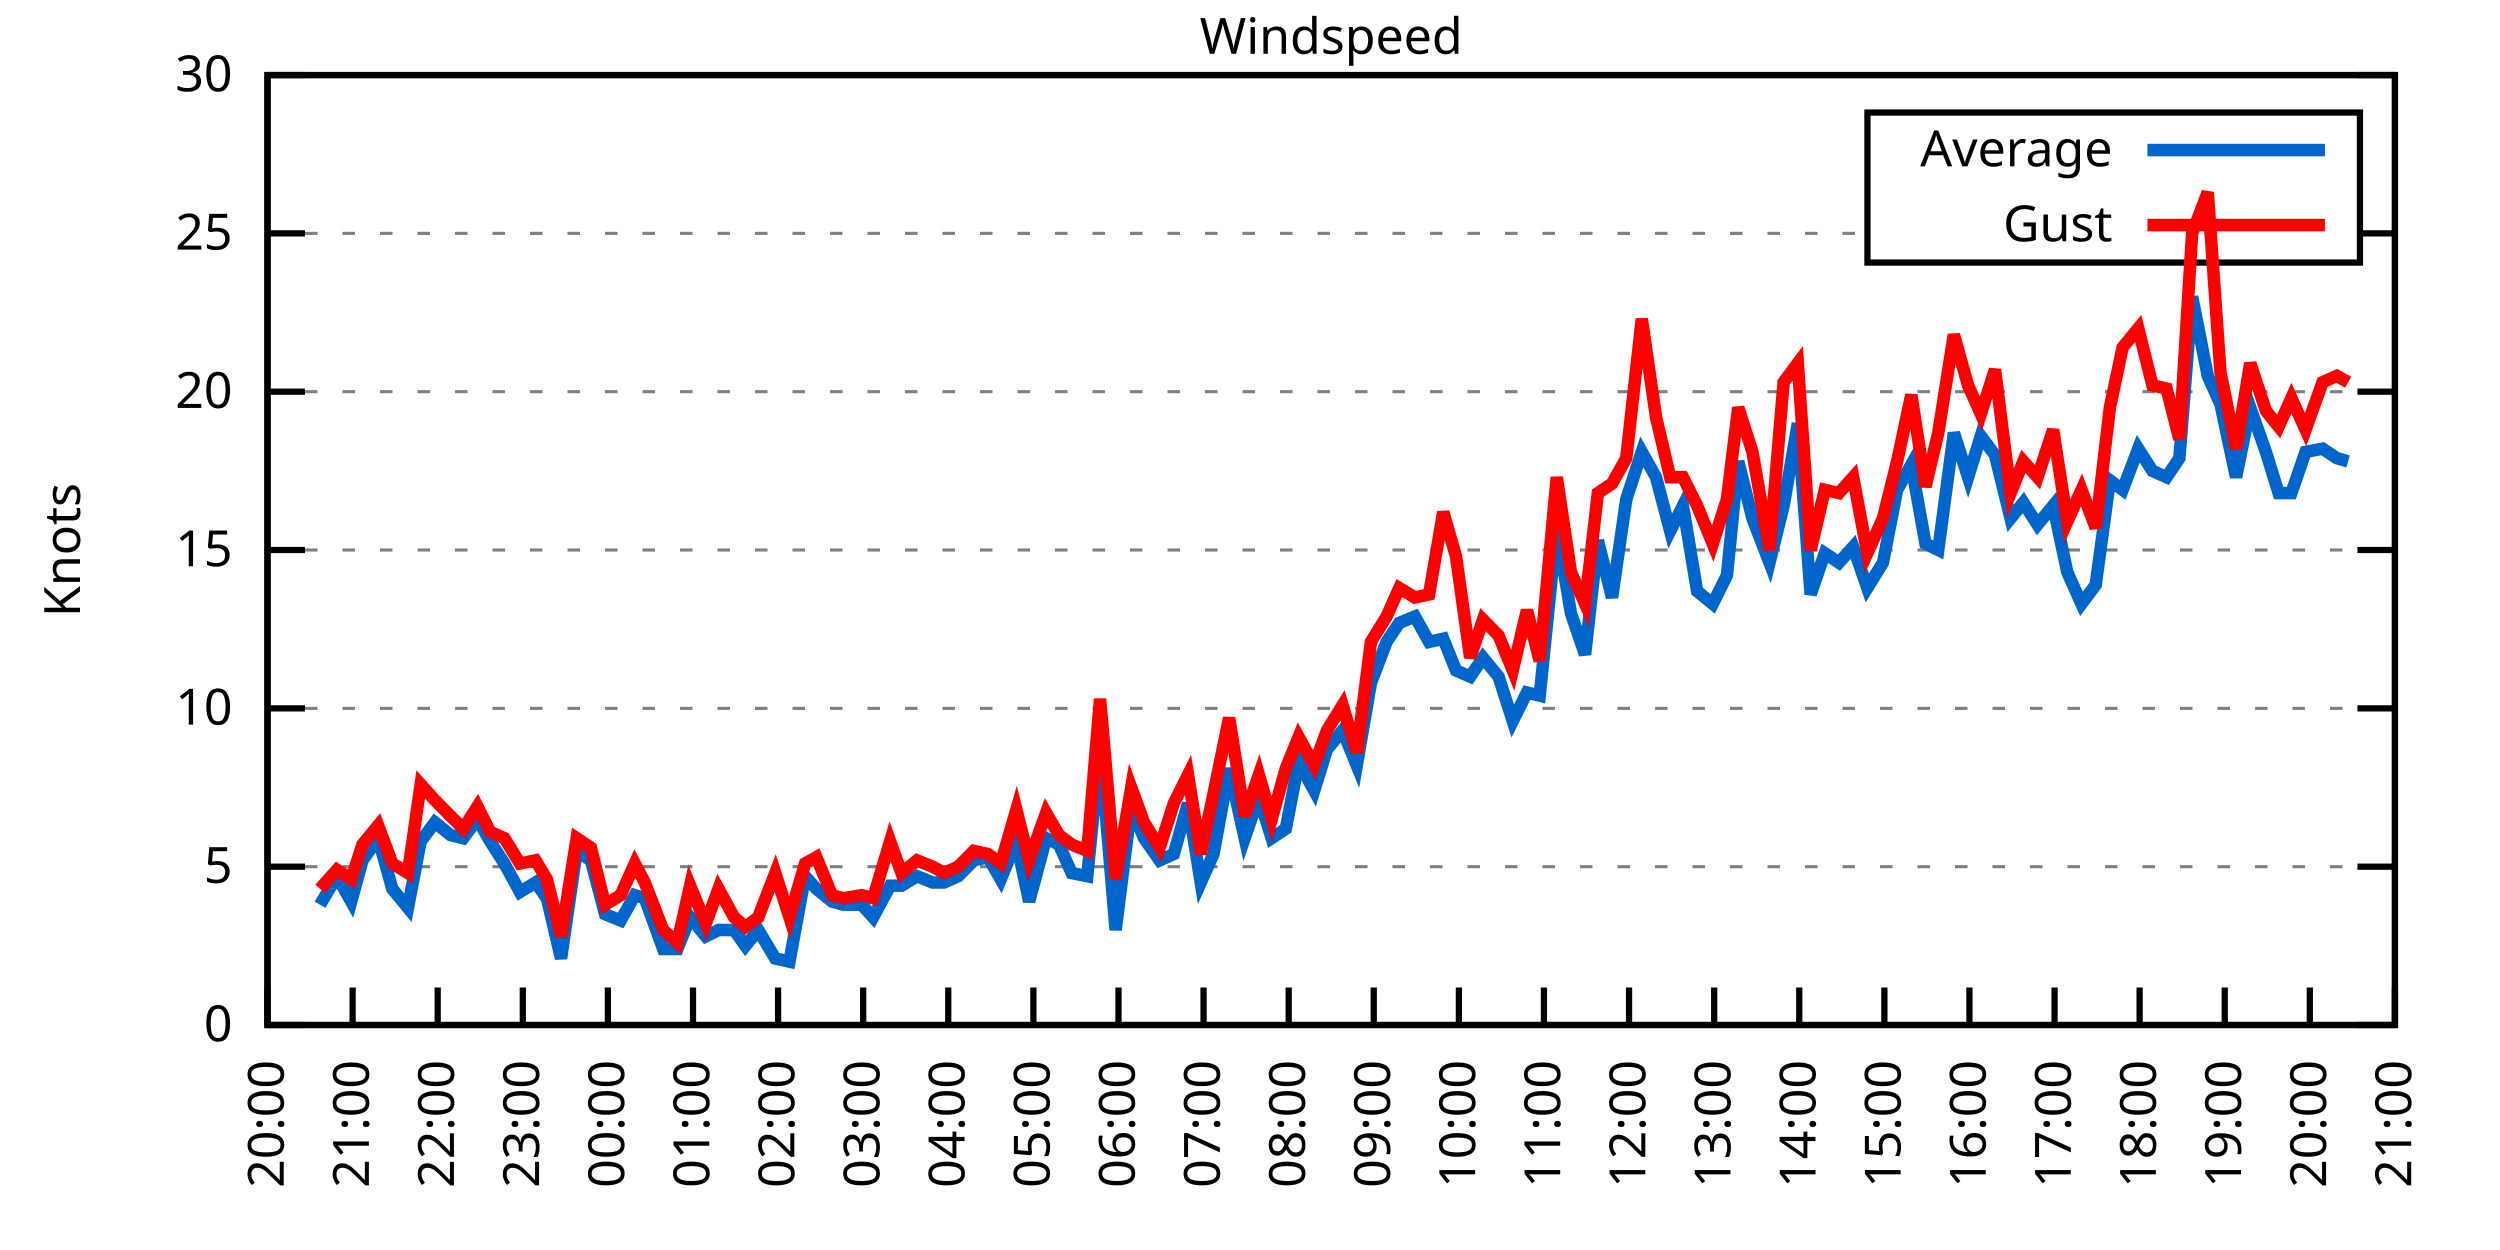
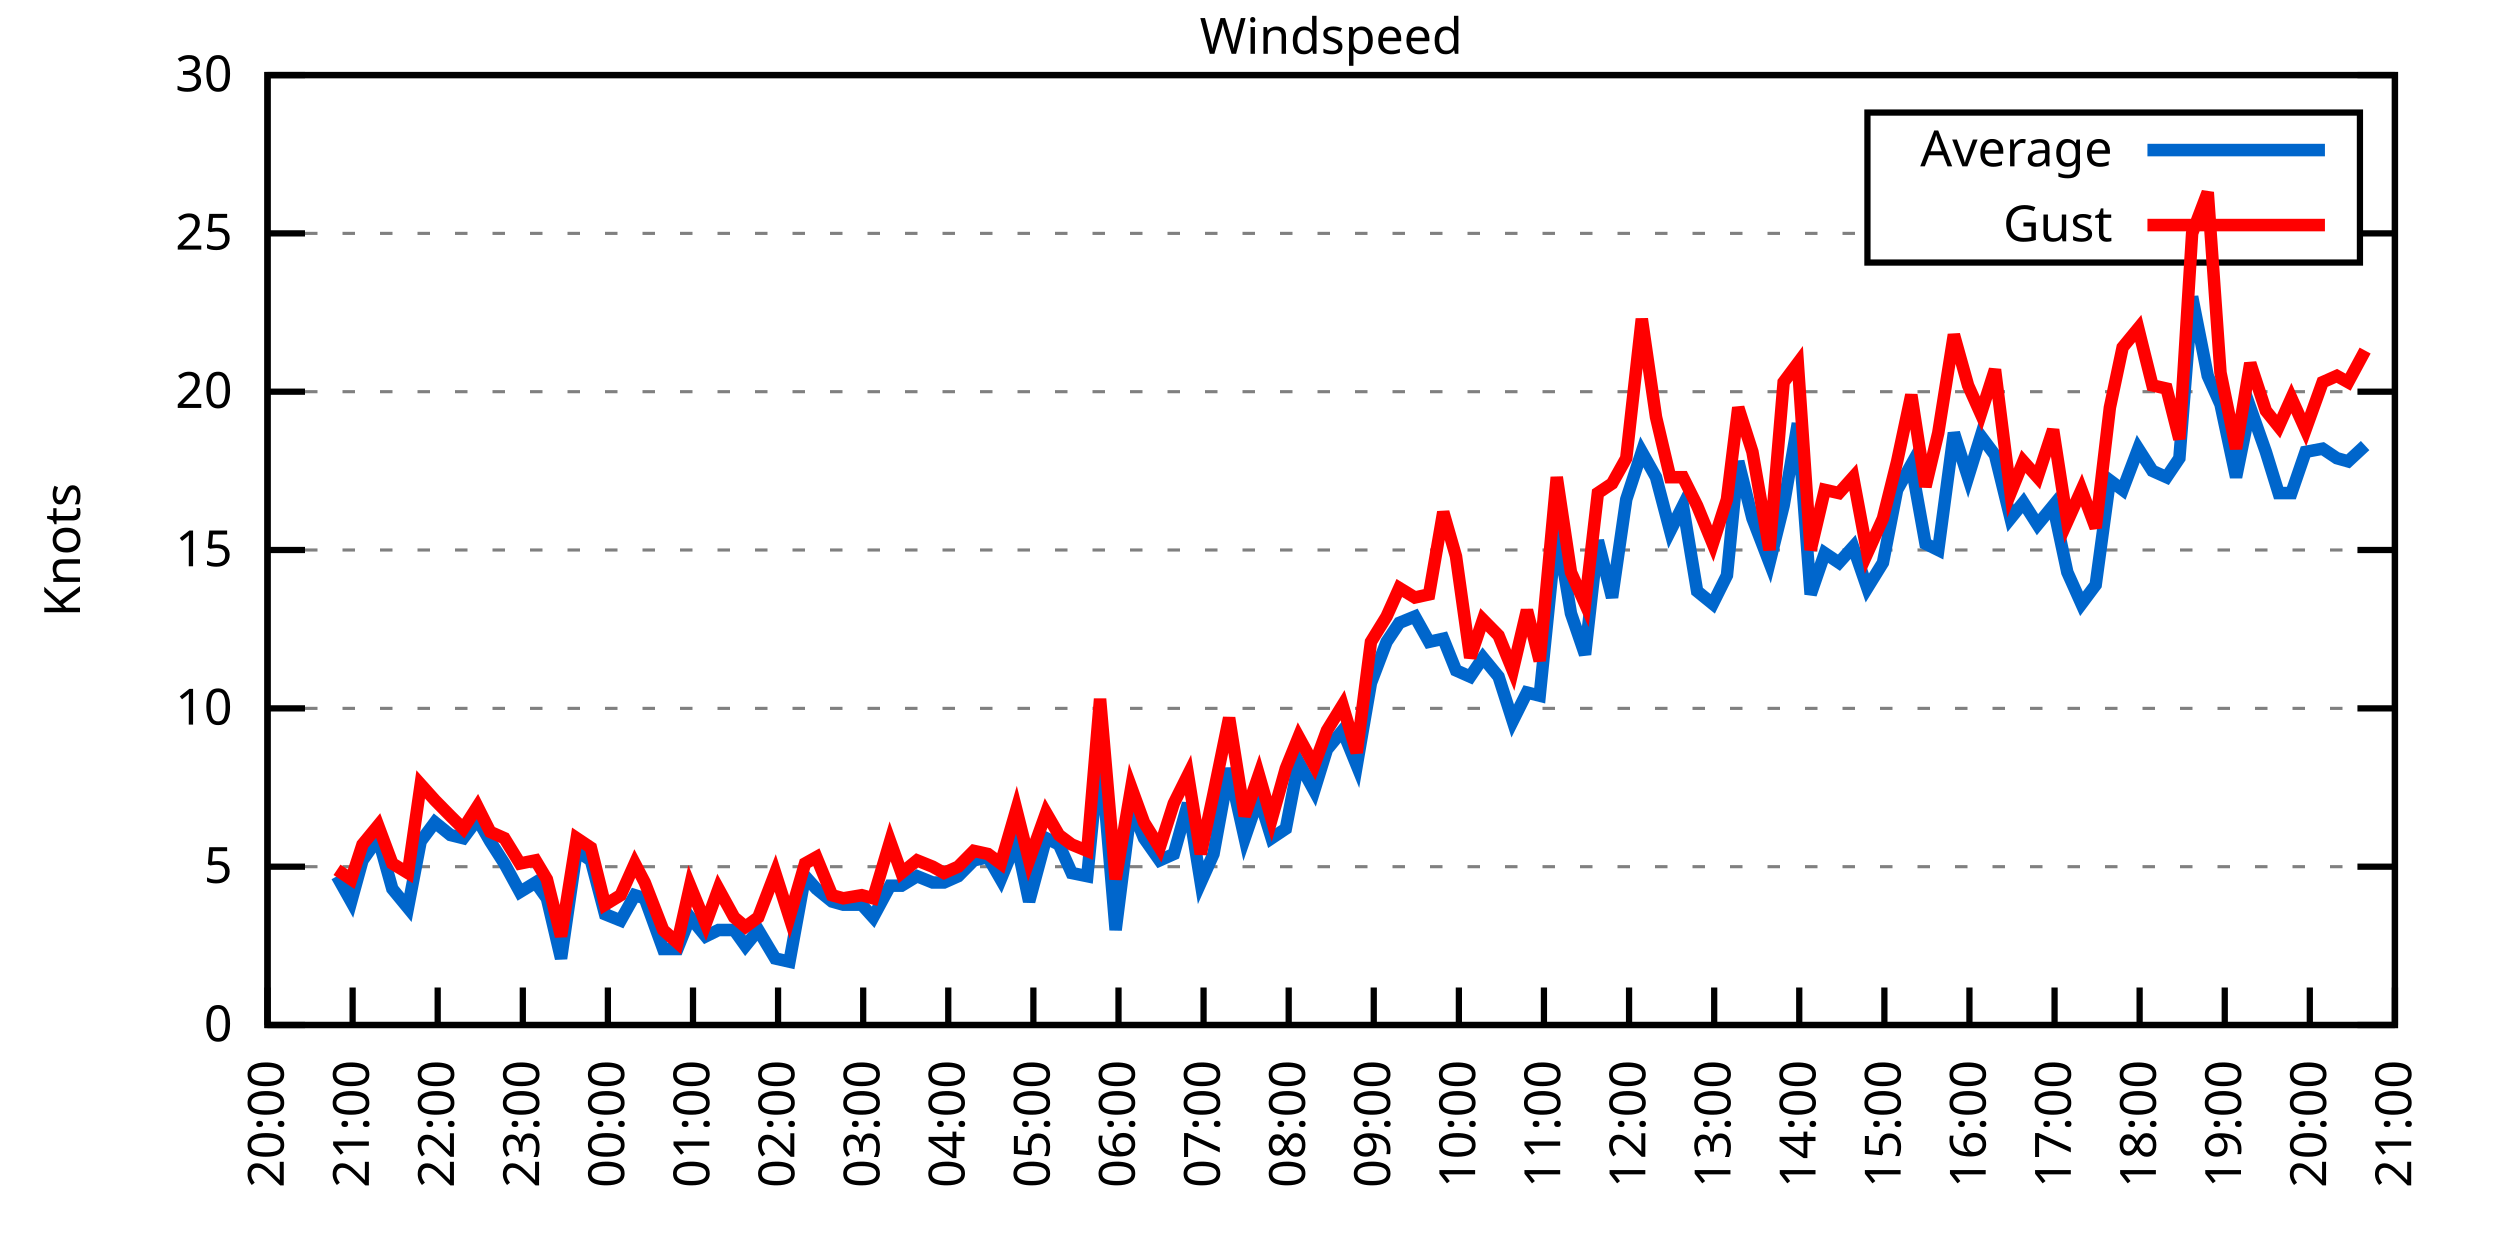
<svg xmlns="http://www.w3.org/2000/svg" xmlns:xlink="http://www.w3.org/1999/xlink" width="400" height="200" viewBox="0 0 400 200">
  <g id="gnuplot_canvas">
    <rect x="0" y="0" width="400" height="200" fill="none" />
    <defs>
      <circle id="gpDot" r="0.5" stroke-width="0.5" stroke="currentColor" />
      <path id="gpPt0" stroke-width="0.333" stroke="currentColor" d="M-1,0 h2 M0,-1 v2" />
      <path id="gpPt1" stroke-width="0.333" stroke="currentColor" d="M-1,-1 L1,1 M1,-1 L-1,1" />
      <path id="gpPt2" stroke-width="0.333" stroke="currentColor" d="M-1,0 L1,0 M0,-1 L0,1 M-1,-1 L1,1 M-1,1 L1,-1" />
      <rect id="gpPt3" stroke-width="0.333" stroke="currentColor" x="-1" y="-1" width="2" height="2" />
      <rect id="gpPt4" stroke-width="0.333" stroke="currentColor" fill="currentColor" x="-1" y="-1" width="2" height="2" />
      <circle id="gpPt5" stroke-width="0.333" stroke="currentColor" cx="0" cy="0" r="1" />
      <use xlink:href="#gpPt5" id="gpPt6" fill="currentColor" stroke="none" />
      <path id="gpPt7" stroke-width="0.333" stroke="currentColor" d="M0,-1.33 L-1.33,0.67 L1.33,0.67 z" />
      <use xlink:href="#gpPt7" id="gpPt8" fill="currentColor" stroke="none" />
      <use xlink:href="#gpPt7" id="gpPt9" stroke="currentColor" transform="rotate(180)" />
      <use xlink:href="#gpPt9" id="gpPt10" fill="currentColor" stroke="none" />
      <use xlink:href="#gpPt3" id="gpPt11" stroke="currentColor" transform="rotate(45)" />
      <use xlink:href="#gpPt11" id="gpPt12" fill="currentColor" stroke="none" />
      <path id="gpPt13" stroke-width="0.333" stroke="currentColor" d="M0,1.330 L1.265,0.411 L0.782,-1.067 L-0.782,-1.076 L-1.265,0.411 z" />
      <use xlink:href="#gpPt13" id="gpPt14" fill="currentColor" stroke="none" />
      <filter id="textbox" filterUnits="objectBoundingBox" x="0" y="0" height="1" width="1">
        <feFlood flood-color="white" flood-opacity="1" result="bgnd" />
        <feComposite in="SourceGraphic" in2="bgnd" operator="atop" />
      </filter>
      <filter id="greybox" filterUnits="objectBoundingBox" x="0" y="0" height="1" width="1">
        <feFlood flood-color="lightgrey" flood-opacity="1" result="grey" />
        <feComposite in="SourceGraphic" in2="grey" operator="atop" />
      </filter>
    </defs>
    <g fill="none" color="white" stroke="currentColor" stroke-width="1.00" stroke-linecap="butt" stroke-linejoin="miter">
</g>
    <g fill="none" color="black" stroke="currentColor" stroke-width="1.00" stroke-linecap="butt" stroke-linejoin="miter">
      <g stroke="none" shape-rendering="crispEdges">
        <polygon fill="rgb(255, 255, 255)" points="42.80,164.00 383.18,164.00 383.18,12.02 42.80,12.02 " />
      </g>
    </g>
    <g fill="none" color="black" stroke="currentColor" stroke-width="1.00" stroke-linecap="butt" stroke-linejoin="miter">
</g>
    <g fill="none" color="black" stroke="black" stroke-width="0.50" stroke-linecap="butt" stroke-linejoin="miter">
</g>
    <g fill="none" color="gray" stroke="currentColor" stroke-width="0.50" stroke-linecap="butt" stroke-linejoin="miter">
      <path stroke="gray" stroke-dasharray="2,4" class="gridline" d="M42.80,164.00 L383.19,164.00  " />
    </g>
    <g fill="none" color="gray" stroke="gray" stroke-width="1.00" stroke-linecap="butt" stroke-linejoin="miter">
</g>
    <g fill="none" color="black" stroke="currentColor" stroke-width="1.00" stroke-linecap="butt" stroke-linejoin="miter">
      <path stroke="black" d="M42.80,164.00 L48.80,164.00 M383.19,164.00 L377.19,164.00  " />
      <g transform="translate(37.20,166.60)" stroke="none" fill="black" font-family="Sans" font-size="8.00" text-anchor="end">
        <text>
          <tspan font-family="Sans"> 0</tspan>
        </text>
      </g>
    </g>
    <g fill="none" color="black" stroke="currentColor" stroke-width="1.00" stroke-linecap="butt" stroke-linejoin="miter">
</g>
    <g fill="none" color="black" stroke="black" stroke-width="0.50" stroke-linecap="butt" stroke-linejoin="miter">
</g>
    <g fill="none" color="gray" stroke="currentColor" stroke-width="0.50" stroke-linecap="butt" stroke-linejoin="miter">
      <path stroke="gray" stroke-dasharray="2,4" class="gridline" d="M42.80,138.67 L383.19,138.67  " />
    </g>
    <g fill="none" color="gray" stroke="gray" stroke-width="1.00" stroke-linecap="butt" stroke-linejoin="miter">
</g>
    <g fill="none" color="black" stroke="currentColor" stroke-width="1.00" stroke-linecap="butt" stroke-linejoin="miter">
      <path stroke="black" d="M42.80,138.67 L48.80,138.67 M383.19,138.67 L377.19,138.67  " />
      <g transform="translate(37.20,141.27)" stroke="none" fill="black" font-family="Sans" font-size="8.00" text-anchor="end">
        <text>
          <tspan font-family="Sans"> 5</tspan>
        </text>
      </g>
    </g>
    <g fill="none" color="black" stroke="currentColor" stroke-width="1.00" stroke-linecap="butt" stroke-linejoin="miter">
</g>
    <g fill="none" color="black" stroke="black" stroke-width="0.50" stroke-linecap="butt" stroke-linejoin="miter">
</g>
    <g fill="none" color="gray" stroke="currentColor" stroke-width="0.50" stroke-linecap="butt" stroke-linejoin="miter">
      <path stroke="gray" stroke-dasharray="2,4" class="gridline" d="M42.80,113.34 L383.19,113.34  " />
    </g>
    <g fill="none" color="gray" stroke="gray" stroke-width="1.00" stroke-linecap="butt" stroke-linejoin="miter">
</g>
    <g fill="none" color="black" stroke="currentColor" stroke-width="1.00" stroke-linecap="butt" stroke-linejoin="miter">
      <path stroke="black" d="M42.80,113.34 L48.80,113.34 M383.19,113.34 L377.19,113.34  " />
      <g transform="translate(37.20,115.94)" stroke="none" fill="black" font-family="Sans" font-size="8.00" text-anchor="end">
        <text>
          <tspan font-family="Sans"> 10</tspan>
        </text>
      </g>
    </g>
    <g fill="none" color="black" stroke="currentColor" stroke-width="1.00" stroke-linecap="butt" stroke-linejoin="miter">
</g>
    <g fill="none" color="black" stroke="black" stroke-width="0.50" stroke-linecap="butt" stroke-linejoin="miter">
</g>
    <g fill="none" color="gray" stroke="currentColor" stroke-width="0.50" stroke-linecap="butt" stroke-linejoin="miter">
      <path stroke="gray" stroke-dasharray="2,4" class="gridline" d="M42.80,88.00 L383.19,88.00  " />
    </g>
    <g fill="none" color="gray" stroke="gray" stroke-width="1.00" stroke-linecap="butt" stroke-linejoin="miter">
</g>
    <g fill="none" color="black" stroke="currentColor" stroke-width="1.00" stroke-linecap="butt" stroke-linejoin="miter">
      <path stroke="black" d="M42.80,88.00 L48.80,88.00 M383.19,88.00 L377.19,88.00  " />
      <g transform="translate(37.20,90.60)" stroke="none" fill="black" font-family="Sans" font-size="8.00" text-anchor="end">
        <text>
          <tspan font-family="Sans"> 15</tspan>
        </text>
      </g>
    </g>
    <g fill="none" color="black" stroke="currentColor" stroke-width="1.00" stroke-linecap="butt" stroke-linejoin="miter">
</g>
    <g fill="none" color="black" stroke="black" stroke-width="0.50" stroke-linecap="butt" stroke-linejoin="miter">
</g>
    <g fill="none" color="gray" stroke="currentColor" stroke-width="0.50" stroke-linecap="butt" stroke-linejoin="miter">
      <path stroke="gray" stroke-dasharray="2,4" class="gridline" d="M42.80,62.67 L383.19,62.67  " />
    </g>
    <g fill="none" color="gray" stroke="gray" stroke-width="1.00" stroke-linecap="butt" stroke-linejoin="miter">
</g>
    <g fill="none" color="black" stroke="currentColor" stroke-width="1.00" stroke-linecap="butt" stroke-linejoin="miter">
      <path stroke="black" d="M42.80,62.67 L48.80,62.67 M383.19,62.67 L377.19,62.67  " />
      <g transform="translate(37.20,65.27)" stroke="none" fill="black" font-family="Sans" font-size="8.00" text-anchor="end">
        <text>
          <tspan font-family="Sans"> 20</tspan>
        </text>
      </g>
    </g>
    <g fill="none" color="black" stroke="currentColor" stroke-width="1.00" stroke-linecap="butt" stroke-linejoin="miter">
</g>
    <g fill="none" color="black" stroke="black" stroke-width="0.50" stroke-linecap="butt" stroke-linejoin="miter">
</g>
    <g fill="none" color="gray" stroke="currentColor" stroke-width="0.50" stroke-linecap="butt" stroke-linejoin="miter">
      <path stroke="gray" stroke-dasharray="2,4" class="gridline" d="M42.80,37.34 L298.79,37.34 M377.59,37.34 L383.19,37.34  " />
    </g>
    <g fill="none" color="gray" stroke="gray" stroke-width="1.00" stroke-linecap="butt" stroke-linejoin="miter">
</g>
    <g fill="none" color="black" stroke="currentColor" stroke-width="1.00" stroke-linecap="butt" stroke-linejoin="miter">
      <path stroke="black" d="M42.80,37.34 L48.80,37.34 M383.19,37.34 L377.19,37.34  " />
      <g transform="translate(37.20,39.94)" stroke="none" fill="black" font-family="Sans" font-size="8.00" text-anchor="end">
        <text>
          <tspan font-family="Sans"> 25</tspan>
        </text>
      </g>
    </g>
    <g fill="none" color="black" stroke="currentColor" stroke-width="1.00" stroke-linecap="butt" stroke-linejoin="miter">
</g>
    <g fill="none" color="black" stroke="black" stroke-width="0.50" stroke-linecap="butt" stroke-linejoin="miter">
</g>
    <g fill="none" color="gray" stroke="currentColor" stroke-width="0.50" stroke-linecap="butt" stroke-linejoin="miter">
      <path stroke="gray" stroke-dasharray="2,4" class="gridline" d="M42.80,12.01 L383.19,12.01  " />
    </g>
    <g fill="none" color="gray" stroke="gray" stroke-width="1.00" stroke-linecap="butt" stroke-linejoin="miter">
</g>
    <g fill="none" color="black" stroke="currentColor" stroke-width="1.00" stroke-linecap="butt" stroke-linejoin="miter">
      <path stroke="black" d="M42.80,12.01 L48.80,12.01 M383.19,12.01 L377.19,12.01  " />
      <g transform="translate(37.20,14.61)" stroke="none" fill="black" font-family="Sans" font-size="8.00" text-anchor="end">
        <text>
          <tspan font-family="Sans"> 30</tspan>
        </text>
      </g>
    </g>
    <g fill="none" color="black" stroke="currentColor" stroke-width="1.00" stroke-linecap="butt" stroke-linejoin="miter">
      <path stroke="black" d="M42.80,164.00 L42.80,158.00  " />
      <g transform="translate(45.40,169.60) rotate(270.00)" stroke="none" fill="black" font-family="Sans" font-size="8.00" text-anchor="end">
        <text>
          <tspan font-family="Sans">20:00</tspan>
        </text>
      </g>
    </g>
    <g fill="none" color="black" stroke="currentColor" stroke-width="1.00" stroke-linecap="butt" stroke-linejoin="miter">
      <path stroke="black" d="M56.42,164.00 L56.42,158.00  " />
      <g transform="translate(59.02,169.60) rotate(270.00)" stroke="none" fill="black" font-family="Sans" font-size="8.00" text-anchor="end">
        <text>
          <tspan font-family="Sans">21:00</tspan>
        </text>
      </g>
    </g>
    <g fill="none" color="black" stroke="currentColor" stroke-width="1.00" stroke-linecap="butt" stroke-linejoin="miter">
      <path stroke="black" d="M70.03,164.00 L70.03,158.00  " />
      <g transform="translate(72.63,169.60) rotate(270.00)" stroke="none" fill="black" font-family="Sans" font-size="8.00" text-anchor="end">
        <text>
          <tspan font-family="Sans">22:00</tspan>
        </text>
      </g>
    </g>
    <g fill="none" color="black" stroke="currentColor" stroke-width="1.00" stroke-linecap="butt" stroke-linejoin="miter">
      <path stroke="black" d="M83.65,164.00 L83.65,158.00  " />
      <g transform="translate(86.25,169.60) rotate(270.00)" stroke="none" fill="black" font-family="Sans" font-size="8.00" text-anchor="end">
        <text>
          <tspan font-family="Sans">23:00</tspan>
        </text>
      </g>
    </g>
    <g fill="none" color="black" stroke="currentColor" stroke-width="1.00" stroke-linecap="butt" stroke-linejoin="miter">
      <path stroke="black" d="M97.26,164.00 L97.26,158.00  " />
      <g transform="translate(99.86,169.60) rotate(270.00)" stroke="none" fill="black" font-family="Sans" font-size="8.00" text-anchor="end">
        <text>
          <tspan font-family="Sans">00:00</tspan>
        </text>
      </g>
    </g>
    <g fill="none" color="black" stroke="currentColor" stroke-width="1.00" stroke-linecap="butt" stroke-linejoin="miter">
      <path stroke="black" d="M110.88,164.00 L110.88,158.00  " />
      <g transform="translate(113.48,169.60) rotate(270.00)" stroke="none" fill="black" font-family="Sans" font-size="8.00" text-anchor="end">
        <text>
          <tspan font-family="Sans">01:00</tspan>
        </text>
      </g>
    </g>
    <g fill="none" color="black" stroke="currentColor" stroke-width="1.00" stroke-linecap="butt" stroke-linejoin="miter">
      <path stroke="black" d="M124.49,164.00 L124.49,158.00  " />
      <g transform="translate(127.09,169.60) rotate(270.00)" stroke="none" fill="black" font-family="Sans" font-size="8.00" text-anchor="end">
        <text>
          <tspan font-family="Sans">02:00</tspan>
        </text>
      </g>
    </g>
    <g fill="none" color="black" stroke="currentColor" stroke-width="1.00" stroke-linecap="butt" stroke-linejoin="miter">
      <path stroke="black" d="M138.11,164.00 L138.11,158.00  " />
      <g transform="translate(140.71,169.60) rotate(270.00)" stroke="none" fill="black" font-family="Sans" font-size="8.00" text-anchor="end">
        <text>
          <tspan font-family="Sans">03:00</tspan>
        </text>
      </g>
    </g>
    <g fill="none" color="black" stroke="currentColor" stroke-width="1.00" stroke-linecap="butt" stroke-linejoin="miter">
      <path stroke="black" d="M151.72,164.00 L151.72,158.00  " />
      <g transform="translate(154.32,169.60) rotate(270.00)" stroke="none" fill="black" font-family="Sans" font-size="8.00" text-anchor="end">
        <text>
          <tspan font-family="Sans">04:00</tspan>
        </text>
      </g>
    </g>
    <g fill="none" color="black" stroke="currentColor" stroke-width="1.00" stroke-linecap="butt" stroke-linejoin="miter">
      <path stroke="black" d="M165.34,164.00 L165.34,158.00  " />
      <g transform="translate(167.94,169.60) rotate(270.00)" stroke="none" fill="black" font-family="Sans" font-size="8.00" text-anchor="end">
        <text>
          <tspan font-family="Sans">05:00</tspan>
        </text>
      </g>
    </g>
    <g fill="none" color="black" stroke="currentColor" stroke-width="1.00" stroke-linecap="butt" stroke-linejoin="miter">
      <path stroke="black" d="M178.96,164.00 L178.96,158.00  " />
      <g transform="translate(181.56,169.60) rotate(270.00)" stroke="none" fill="black" font-family="Sans" font-size="8.00" text-anchor="end">
        <text>
          <tspan font-family="Sans">06:00</tspan>
        </text>
      </g>
    </g>
    <g fill="none" color="black" stroke="currentColor" stroke-width="1.00" stroke-linecap="butt" stroke-linejoin="miter">
      <path stroke="black" d="M192.57,164.00 L192.57,158.00  " />
      <g transform="translate(195.17,169.60) rotate(270.00)" stroke="none" fill="black" font-family="Sans" font-size="8.00" text-anchor="end">
        <text>
          <tspan font-family="Sans">07:00</tspan>
        </text>
      </g>
    </g>
    <g fill="none" color="black" stroke="currentColor" stroke-width="1.00" stroke-linecap="butt" stroke-linejoin="miter">
      <path stroke="black" d="M206.19,164.00 L206.19,158.00  " />
      <g transform="translate(208.79,169.60) rotate(270.00)" stroke="none" fill="black" font-family="Sans" font-size="8.00" text-anchor="end">
        <text>
          <tspan font-family="Sans">08:00</tspan>
        </text>
      </g>
    </g>
    <g fill="none" color="black" stroke="currentColor" stroke-width="1.00" stroke-linecap="butt" stroke-linejoin="miter">
      <path stroke="black" d="M219.80,164.00 L219.80,158.00  " />
      <g transform="translate(222.40,169.60) rotate(270.00)" stroke="none" fill="black" font-family="Sans" font-size="8.00" text-anchor="end">
        <text>
          <tspan font-family="Sans">09:00</tspan>
        </text>
      </g>
    </g>
    <g fill="none" color="black" stroke="currentColor" stroke-width="1.00" stroke-linecap="butt" stroke-linejoin="miter">
      <path stroke="black" d="M233.42,164.00 L233.42,158.00  " />
      <g transform="translate(236.02,169.60) rotate(270.00)" stroke="none" fill="black" font-family="Sans" font-size="8.00" text-anchor="end">
        <text>
          <tspan font-family="Sans">10:00</tspan>
        </text>
      </g>
    </g>
    <g fill="none" color="black" stroke="currentColor" stroke-width="1.00" stroke-linecap="butt" stroke-linejoin="miter">
      <path stroke="black" d="M247.03,164.00 L247.03,158.00  " />
      <g transform="translate(249.63,169.60) rotate(270.00)" stroke="none" fill="black" font-family="Sans" font-size="8.00" text-anchor="end">
        <text>
          <tspan font-family="Sans">11:00</tspan>
        </text>
      </g>
    </g>
    <g fill="none" color="black" stroke="currentColor" stroke-width="1.00" stroke-linecap="butt" stroke-linejoin="miter">
      <path stroke="black" d="M260.65,164.00 L260.65,158.00  " />
      <g transform="translate(263.25,169.60) rotate(270.00)" stroke="none" fill="black" font-family="Sans" font-size="8.00" text-anchor="end">
        <text>
          <tspan font-family="Sans">12:00</tspan>
        </text>
      </g>
    </g>
    <g fill="none" color="black" stroke="currentColor" stroke-width="1.00" stroke-linecap="butt" stroke-linejoin="miter">
      <path stroke="black" d="M274.27,164.00 L274.27,158.00  " />
      <g transform="translate(276.87,169.60) rotate(270.00)" stroke="none" fill="black" font-family="Sans" font-size="8.00" text-anchor="end">
        <text>
          <tspan font-family="Sans">13:00</tspan>
        </text>
      </g>
    </g>
    <g fill="none" color="black" stroke="currentColor" stroke-width="1.00" stroke-linecap="butt" stroke-linejoin="miter">
      <path stroke="black" d="M287.88,164.00 L287.88,158.00  " />
      <g transform="translate(290.48,169.60) rotate(270.00)" stroke="none" fill="black" font-family="Sans" font-size="8.00" text-anchor="end">
        <text>
          <tspan font-family="Sans">14:00</tspan>
        </text>
      </g>
    </g>
    <g fill="none" color="black" stroke="currentColor" stroke-width="1.00" stroke-linecap="butt" stroke-linejoin="miter">
      <path stroke="black" d="M301.50,164.00 L301.50,158.00  " />
      <g transform="translate(304.10,169.60) rotate(270.00)" stroke="none" fill="black" font-family="Sans" font-size="8.00" text-anchor="end">
        <text>
          <tspan font-family="Sans">15:00</tspan>
        </text>
      </g>
    </g>
    <g fill="none" color="black" stroke="currentColor" stroke-width="1.00" stroke-linecap="butt" stroke-linejoin="miter">
      <path stroke="black" d="M315.11,164.00 L315.11,158.00  " />
      <g transform="translate(317.71,169.60) rotate(270.00)" stroke="none" fill="black" font-family="Sans" font-size="8.00" text-anchor="end">
        <text>
          <tspan font-family="Sans">16:00</tspan>
        </text>
      </g>
    </g>
    <g fill="none" color="black" stroke="currentColor" stroke-width="1.00" stroke-linecap="butt" stroke-linejoin="miter">
      <path stroke="black" d="M328.73,164.00 L328.73,158.00  " />
      <g transform="translate(331.33,169.60) rotate(270.00)" stroke="none" fill="black" font-family="Sans" font-size="8.00" text-anchor="end">
        <text>
          <tspan font-family="Sans">17:00</tspan>
        </text>
      </g>
    </g>
    <g fill="none" color="black" stroke="currentColor" stroke-width="1.00" stroke-linecap="butt" stroke-linejoin="miter">
      <path stroke="black" d="M342.34,164.00 L342.34,158.00  " />
      <g transform="translate(344.94,169.60) rotate(270.00)" stroke="none" fill="black" font-family="Sans" font-size="8.00" text-anchor="end">
        <text>
          <tspan font-family="Sans">18:00</tspan>
        </text>
      </g>
    </g>
    <g fill="none" color="black" stroke="currentColor" stroke-width="1.00" stroke-linecap="butt" stroke-linejoin="miter">
      <path stroke="black" d="M355.96,164.00 L355.96,158.00  " />
      <g transform="translate(358.56,169.60) rotate(270.00)" stroke="none" fill="black" font-family="Sans" font-size="8.00" text-anchor="end">
        <text>
          <tspan font-family="Sans">19:00</tspan>
        </text>
      </g>
    </g>
    <g fill="none" color="black" stroke="currentColor" stroke-width="1.00" stroke-linecap="butt" stroke-linejoin="miter">
      <path stroke="black" d="M369.57,164.00 L369.57,158.00  " />
      <g transform="translate(372.17,169.60) rotate(270.00)" stroke="none" fill="black" font-family="Sans" font-size="8.00" text-anchor="end">
        <text>
          <tspan font-family="Sans">20:00</tspan>
        </text>
      </g>
    </g>
    <g fill="none" color="black" stroke="currentColor" stroke-width="1.00" stroke-linecap="butt" stroke-linejoin="miter">
      <path stroke="black" d="M383.19,164.00 L383.19,158.00  " />
      <g transform="translate(385.79,169.60) rotate(270.00)" stroke="none" fill="black" font-family="Sans" font-size="8.00" text-anchor="end">
        <text>
          <tspan font-family="Sans">21:00</tspan>
        </text>
      </g>
    </g>
    <g fill="none" color="black" stroke="currentColor" stroke-width="1.00" stroke-linecap="butt" stroke-linejoin="miter">
</g>
    <g fill="none" color="black" stroke="currentColor" stroke-width="1.00" stroke-linecap="butt" stroke-linejoin="miter">
      <path stroke="black" d="M42.80,12.01 L42.80,164.00 L383.19,164.00 L383.19,12.01 L42.80,12.01 Z  " />
    </g>
    <g fill="none" color="black" stroke="currentColor" stroke-width="1.00" stroke-linecap="butt" stroke-linejoin="miter">
</g>
    <g fill="none" color="black" stroke="currentColor" stroke-width="1.00" stroke-linecap="butt" stroke-linejoin="miter">
      <path stroke="black" d="M298.79,42.01 L298.79,18.01 L377.59,18.01 L377.59,42.01 L298.79,42.01 Z  " />
    </g>
    <g id="Windspeed_plot_1">
      <g fill="none" color="white" stroke="black" stroke-width="2.00" stroke-linecap="butt" stroke-linejoin="miter">
</g>
      <g fill="none" color="black" stroke="currentColor" stroke-width="2.00" stroke-linecap="butt" stroke-linejoin="miter">
        <g transform="translate(337.99,26.61)" stroke="none" fill="black" font-family="Sans" font-size="8.00" text-anchor="end">
          <text>
            <tspan font-family="Sans">Average</tspan>
          </text>
        </g>
      </g>
      <g fill="none" color="black" stroke="currentColor" stroke-width="2.00" stroke-linecap="butt" stroke-linejoin="miter">
-         <path stroke="rgb(  0, 102, 204)" d="M343.59,24.01 L371.99,24.01 M51.20,144.75 L53.92,140.19 L56.19,144.24 L58.00,137.66 L60.50,134.11 L62.77,142.21   L65.27,145.25 L67.31,134.62 L69.58,131.58 L72.07,133.60 L74.12,134.11 L76.39,131.07 L78.43,134.62 L80.70,138.16   L83.19,142.72 L85.69,141.20 L87.50,143.73 L89.77,153.36 L92.27,136.14 L94.54,137.66 L96.81,146.27 L99.30,147.28   L101.57,143.23 L103.16,143.73 L106.11,151.84 L108.38,151.84 L110.42,146.77 L112.92,149.81 L114.96,148.80 L117.46,148.80   L119.27,151.33 L121.32,148.80 L124.04,153.36 L126.31,153.87 L128.81,140.19 L130.62,142.21 L133.12,144.24 L134.93,144.75   L137.88,144.75 L139.70,146.77 L142.42,141.71 L144.24,141.71 L146.73,140.19 L149.23,141.20 L151.04,141.20 L153.31,140.19   L155.81,137.66 L158.08,137.15 L160.12,140.69 L162.62,134.62 L164.66,144.24 L167.38,134.11 L169.43,135.12 L171.47,139.68   L173.96,140.19 L176.01,119.42 L178.50,148.80 L181.00,129.04 L183.04,134.11 L185.54,137.66 L187.81,136.64 L190.08,128.54   L192.12,141.20 L194.16,136.64 L196.66,122.96 L199.15,134.11 L201.42,127.52 L203.46,134.11 L205.73,132.59 L207.78,121.95   L210.27,126.51 L212.31,119.92 L214.81,116.88 L217.08,122.46 L219.35,109.28 L221.85,102.70 L223.89,99.66 L226.38,98.64   L228.65,102.70 L230.92,102.19 L232.96,107.26 L235.23,108.27 L237.28,105.23 L239.77,108.27 L242.04,115.36 L244.31,110.80   L246.35,111.31 L249.08,84.46 L251.35,98.14 L253.61,104.72 L255.66,86.49 L257.93,95.60 L260.20,79.90 L262.69,72.30   L264.96,76.35 L267.23,84.97 L269.27,80.91 L271.54,94.59 L274.04,96.62 L276.31,92.06 L278.12,73.82 L280.39,82.94   L283.12,90.03 L285.38,80.91 L287.65,67.74 L289.70,95.10 L291.97,88.51 L294.23,90.03 L296.50,87.50 L298.77,94.08   L301.27,90.03 L303.54,78.38 L305.81,74.33 L308.08,86.99 L310.12,88.00 L312.62,69.26 L314.89,76.35 L316.93,69.77   L319.20,72.81 L321.69,82.94 L323.74,80.41 L326.00,83.95 L328.50,80.91 L330.77,91.55 L333.04,96.62 L335.31,93.58   L337.58,76.86 L339.62,78.38 L342.12,71.79 L344.39,75.34 L346.65,76.35 L348.70,73.31 L350.74,47.47 L353.24,60.14   L355.28,64.70 L357.77,76.35 L360.04,65.21 L362.54,72.30 L364.58,78.89 L366.62,78.89 L368.89,72.30 L371.62,71.79   L373.89,73.31 L375.70,73.82  " />
+         <path stroke="rgb(  0, 102, 204)" d="M343.59,24.01 L371.99,24.01 M53.92,140.19 L56.19,144.24 L58.00,137.66 L60.50,134.11 L62.77,142.21 L65.27,145.25   L67.31,134.62 L69.58,131.58 L72.07,133.60 L74.12,134.11 L76.39,131.07 L78.43,134.62 L80.70,138.16 L83.19,142.72   L85.69,141.20 L87.50,143.73 L89.77,153.36 L92.27,136.14 L94.54,137.66 L96.81,146.27 L99.30,147.28 L101.57,143.23   L103.16,143.73 L106.11,151.84 L108.38,151.84 L110.42,146.77 L112.92,149.81 L114.96,148.80 L117.46,148.80 L119.27,151.33   L121.32,148.80 L124.04,153.36 L126.31,153.87 L128.81,140.19 L130.62,142.21 L133.12,144.24 L134.93,144.75 L137.88,144.75   L139.70,146.77 L142.42,141.71 L144.24,141.71 L146.73,140.19 L149.23,141.20 L151.04,141.20 L153.31,140.19 L155.81,137.66   L158.08,137.15 L160.12,140.69 L162.62,134.62 L164.66,144.24 L167.38,134.11 L169.43,135.12 L171.47,139.68 L173.96,140.19   L176.01,119.42 L178.50,148.80 L181.00,129.04 L183.04,134.11 L185.54,137.66 L187.81,136.64 L190.08,128.54 L192.12,141.20   L194.16,136.64 L196.66,122.96 L199.15,134.11 L201.42,127.52 L203.46,134.11 L205.73,132.59 L207.78,121.95 L210.27,126.51   L212.31,119.92 L214.81,116.88 L217.08,122.46 L219.35,109.28 L221.85,102.70 L223.89,99.66 L226.38,98.64 L228.65,102.70   L230.92,102.19 L232.96,107.26 L235.23,108.27 L237.28,105.23 L239.77,108.27 L242.04,115.36 L244.31,110.80 L246.35,111.31   L249.08,84.46 L251.35,98.14 L253.61,104.72 L255.66,86.49 L257.93,95.60 L260.20,79.90 L262.69,72.30 L264.96,76.35   L267.23,84.97 L269.27,80.91 L271.54,94.59 L274.04,96.62 L276.31,92.06 L278.12,73.82 L280.39,82.94 L283.12,90.03   L285.38,80.91 L287.65,67.74 L289.70,95.10 L291.97,88.51 L294.23,90.03 L296.50,87.50 L298.77,94.08 L301.27,90.03   L303.54,78.38 L305.81,74.33 L308.08,86.99 L310.12,88.00 L312.62,69.26 L314.89,76.35 L316.93,69.77 L319.20,72.81   L321.69,82.94 L323.74,80.41 L326.00,83.95 L328.50,80.91 L330.77,91.55 L333.04,96.62 L335.31,93.58 L337.58,76.86   L339.62,78.38 L342.12,71.79 L344.39,75.34 L346.65,76.35 L348.70,73.31 L350.74,47.47 L353.24,60.14 L355.28,64.70   L357.77,76.35 L360.04,65.21 L362.54,72.30 L364.58,78.89 L366.62,78.89 L368.89,72.30 L371.62,71.79 L373.89,73.31   L375.70,73.82 L378.42,71.29  " />
      </g>
    </g>
    <g id="Windspeed_plot_2">
      <g fill="none" color="black" stroke="currentColor" stroke-width="2.00" stroke-linecap="butt" stroke-linejoin="miter">
        <g transform="translate(337.99,38.61)" stroke="none" fill="black" font-family="Sans" font-size="8.00" text-anchor="end">
          <text>
            <tspan font-family="Sans">Gust</tspan>
          </text>
        </g>
      </g>
      <g fill="none" color="black" stroke="currentColor" stroke-width="2.00" stroke-linecap="butt" stroke-linejoin="miter">
-         <path stroke="rgb(255,   0,   0)" d="M343.59,36.01 L371.99,36.01 M51.20,142.21 L53.92,139.17 L56.19,140.69 L58.00,135.12 L60.50,132.08 L62.77,138.16   L65.27,139.68 L67.31,125.50 L69.58,128.03 L72.07,130.56 L74.12,132.59 L76.39,129.04 L78.43,133.10 L80.70,134.11   L83.19,138.16 L85.69,137.66 L87.50,140.69 L89.77,149.81 L92.27,134.11 L94.54,135.63 L96.81,144.75 L99.30,143.23   L101.57,138.16 L103.16,141.20 L106.11,148.80 L108.38,150.83 L110.42,141.71 L112.92,147.79 L114.96,142.21 L117.46,146.77   L119.27,148.29 L121.32,146.77 L124.04,139.68 L126.31,146.77 L128.81,138.16 L130.62,137.15 L133.12,143.23 L134.93,143.73   L137.88,143.23 L139.70,143.73 L142.42,134.62 L144.24,139.68 L146.73,137.66 L149.23,138.67 L151.04,139.68 L153.31,138.67   L155.81,136.14 L158.08,136.64 L160.12,138.16 L162.62,129.55 L164.66,137.66 L167.38,130.06 L169.43,133.60 L171.47,135.12   L173.96,136.14 L176.01,111.82 L178.50,140.69 L181.00,126.00 L183.04,131.58 L185.54,135.63 L187.81,128.54 L190.08,123.98   L192.12,136.64 L194.16,127.02 L196.66,114.86 L199.15,130.56 L201.42,123.98 L203.46,131.07 L205.73,122.96 L207.78,117.90   L210.27,122.46 L212.31,116.88 L214.81,112.83 L217.08,120.43 L219.35,102.70 L221.85,98.64 L223.89,94.08 L226.38,95.60   L228.65,95.10 L230.92,81.93 L232.96,89.02 L235.23,105.23 L237.28,99.15 L239.77,101.68 L242.04,107.26 L244.31,97.63   L246.35,105.74 L249.08,76.35 L251.35,91.55 L253.61,96.62 L255.66,78.89 L257.93,77.37 L260.20,73.31 L262.69,51.02   L264.96,66.73 L267.23,76.35 L269.27,76.35 L271.54,80.91 L274.04,86.99 L276.31,79.90 L278.12,65.21 L280.39,72.30   L283.12,88.00 L285.38,61.15 L287.65,58.11 L289.70,88.00 L291.97,78.38 L294.23,78.89 L296.50,76.35 L298.77,88.51   L301.27,82.94 L303.54,73.82 L305.81,63.18 L308.08,77.87 L310.12,69.26 L312.62,53.55 L314.89,61.66 L316.93,66.22   L319.20,59.13 L321.69,78.89 L323.74,73.82 L326.00,76.35 L328.50,68.75 L330.77,83.45 L333.04,78.38 L335.31,84.46   L337.58,65.21 L339.62,55.58 L342.12,52.54 L344.39,61.66 L346.65,62.17 L348.70,70.27 L350.74,37.34 L353.24,30.76   L355.28,59.63 L357.77,71.79 L360.04,58.11 L362.54,65.71 L364.58,68.25 L366.62,63.69 L368.89,68.75 L371.62,61.15   L373.89,60.14 L375.70,61.15  " />
+         <path stroke="rgb(255,   0,   0)" d="M343.59,36.01 L371.99,36.01 M53.92,139.17 L56.19,140.69 L58.00,135.12 L60.50,132.08 L62.77,138.16 L65.27,139.68   L67.31,125.50 L69.58,128.03 L72.07,130.56 L74.12,132.59 L76.39,129.04 L78.43,133.10 L80.70,134.11 L83.19,138.16   L85.69,137.66 L87.50,140.69 L89.77,149.81 L92.27,134.11 L94.54,135.63 L96.81,144.75 L99.30,143.23 L101.57,138.16   L103.16,141.20 L106.11,148.80 L108.38,150.83 L110.42,141.71 L112.92,147.79 L114.96,142.21 L117.46,146.77 L119.27,148.29   L121.32,146.77 L124.04,139.68 L126.31,146.77 L128.81,138.16 L130.62,137.15 L133.12,143.23 L134.93,143.73 L137.88,143.23   L139.70,143.73 L142.42,134.62 L144.24,139.68 L146.73,137.66 L149.23,138.67 L151.04,139.68 L153.31,138.67 L155.81,136.14   L158.08,136.64 L160.12,138.16 L162.62,129.55 L164.66,137.66 L167.38,130.06 L169.43,133.60 L171.47,135.12 L173.96,136.14   L176.01,111.82 L178.50,140.69 L181.00,126.00 L183.04,131.58 L185.54,135.63 L187.81,128.54 L190.08,123.98 L192.12,136.64   L194.16,127.02 L196.66,114.86 L199.15,130.56 L201.42,123.98 L203.46,131.07 L205.73,122.96 L207.78,117.90 L210.27,122.46   L212.31,116.88 L214.81,112.83 L217.08,120.43 L219.35,102.70 L221.85,98.64 L223.89,94.08 L226.38,95.60 L228.65,95.10   L230.92,81.93 L232.96,89.02 L235.23,105.23 L237.28,99.15 L239.77,101.68 L242.04,107.26 L244.31,97.63 L246.35,105.74   L249.08,76.35 L251.35,91.55 L253.61,96.62 L255.66,78.89 L257.93,77.37 L260.20,73.31 L262.69,51.02 L264.96,66.73   L267.23,76.35 L269.27,76.35 L271.54,80.91 L274.04,86.99 L276.31,79.90 L278.12,65.21 L280.39,72.30 L283.12,88.00   L285.38,61.15 L287.65,58.11 L289.70,88.00 L291.97,78.38 L294.23,78.89 L296.50,76.35 L298.77,88.51 L301.27,82.94   L303.54,73.82 L305.81,63.18 L308.08,77.87 L310.12,69.26 L312.62,53.55 L314.89,61.66 L316.93,66.22 L319.20,59.13   L321.69,78.89 L323.74,73.82 L326.00,76.35 L328.50,68.75 L330.77,83.45 L333.04,78.38 L335.31,84.46 L337.58,65.21   L339.62,55.58 L342.12,52.54 L344.39,61.66 L346.65,62.17 L348.70,70.27 L350.74,37.34 L353.24,30.76 L355.28,59.63   L357.77,71.79 L360.04,58.11 L362.54,65.71 L364.58,68.25 L366.62,63.69 L368.89,68.75 L371.62,61.15 L373.89,60.14   L375.70,61.15 L378.42,56.09  " />
      </g>
    </g>
    <g fill="none" color="black" stroke="currentColor" stroke-width="2.00" stroke-linecap="butt" stroke-linejoin="miter">
</g>
    <g fill="none" color="black" stroke="black" stroke-width="1.00" stroke-linecap="butt" stroke-linejoin="miter">
</g>
    <g fill="none" color="black" stroke="currentColor" stroke-width="1.00" stroke-linecap="butt" stroke-linejoin="miter">
      <path stroke="black" d="M42.80,12.01 L42.80,164.00 L383.19,164.00 L383.19,12.01 L42.80,12.01 Z  " />
      <g transform="translate(12.80,88.01) rotate(270.00)" stroke="none" fill="black" font-family="Sans" font-size="8.00" text-anchor="middle">
        <text>
          <tspan font-family="Sans">Knots</tspan>
        </text>
      </g>
    </g>
    <g fill="none" color="black" stroke="currentColor" stroke-width="1.00" stroke-linecap="butt" stroke-linejoin="miter">
</g>
    <g fill="none" color="black" stroke="currentColor" stroke-width="1.00" stroke-linecap="butt" stroke-linejoin="miter">
      <g transform="translate(212.99,8.61)" stroke="none" fill="black" font-family="Sans" font-size="8.00" text-anchor="middle">
        <text>
          <tspan font-family="Sans">Windspeed</tspan>
        </text>
      </g>
    </g>
    <g fill="none" color="black" stroke="currentColor" stroke-width="1.00" stroke-linecap="butt" stroke-linejoin="miter">
</g>
  </g>
</svg>
